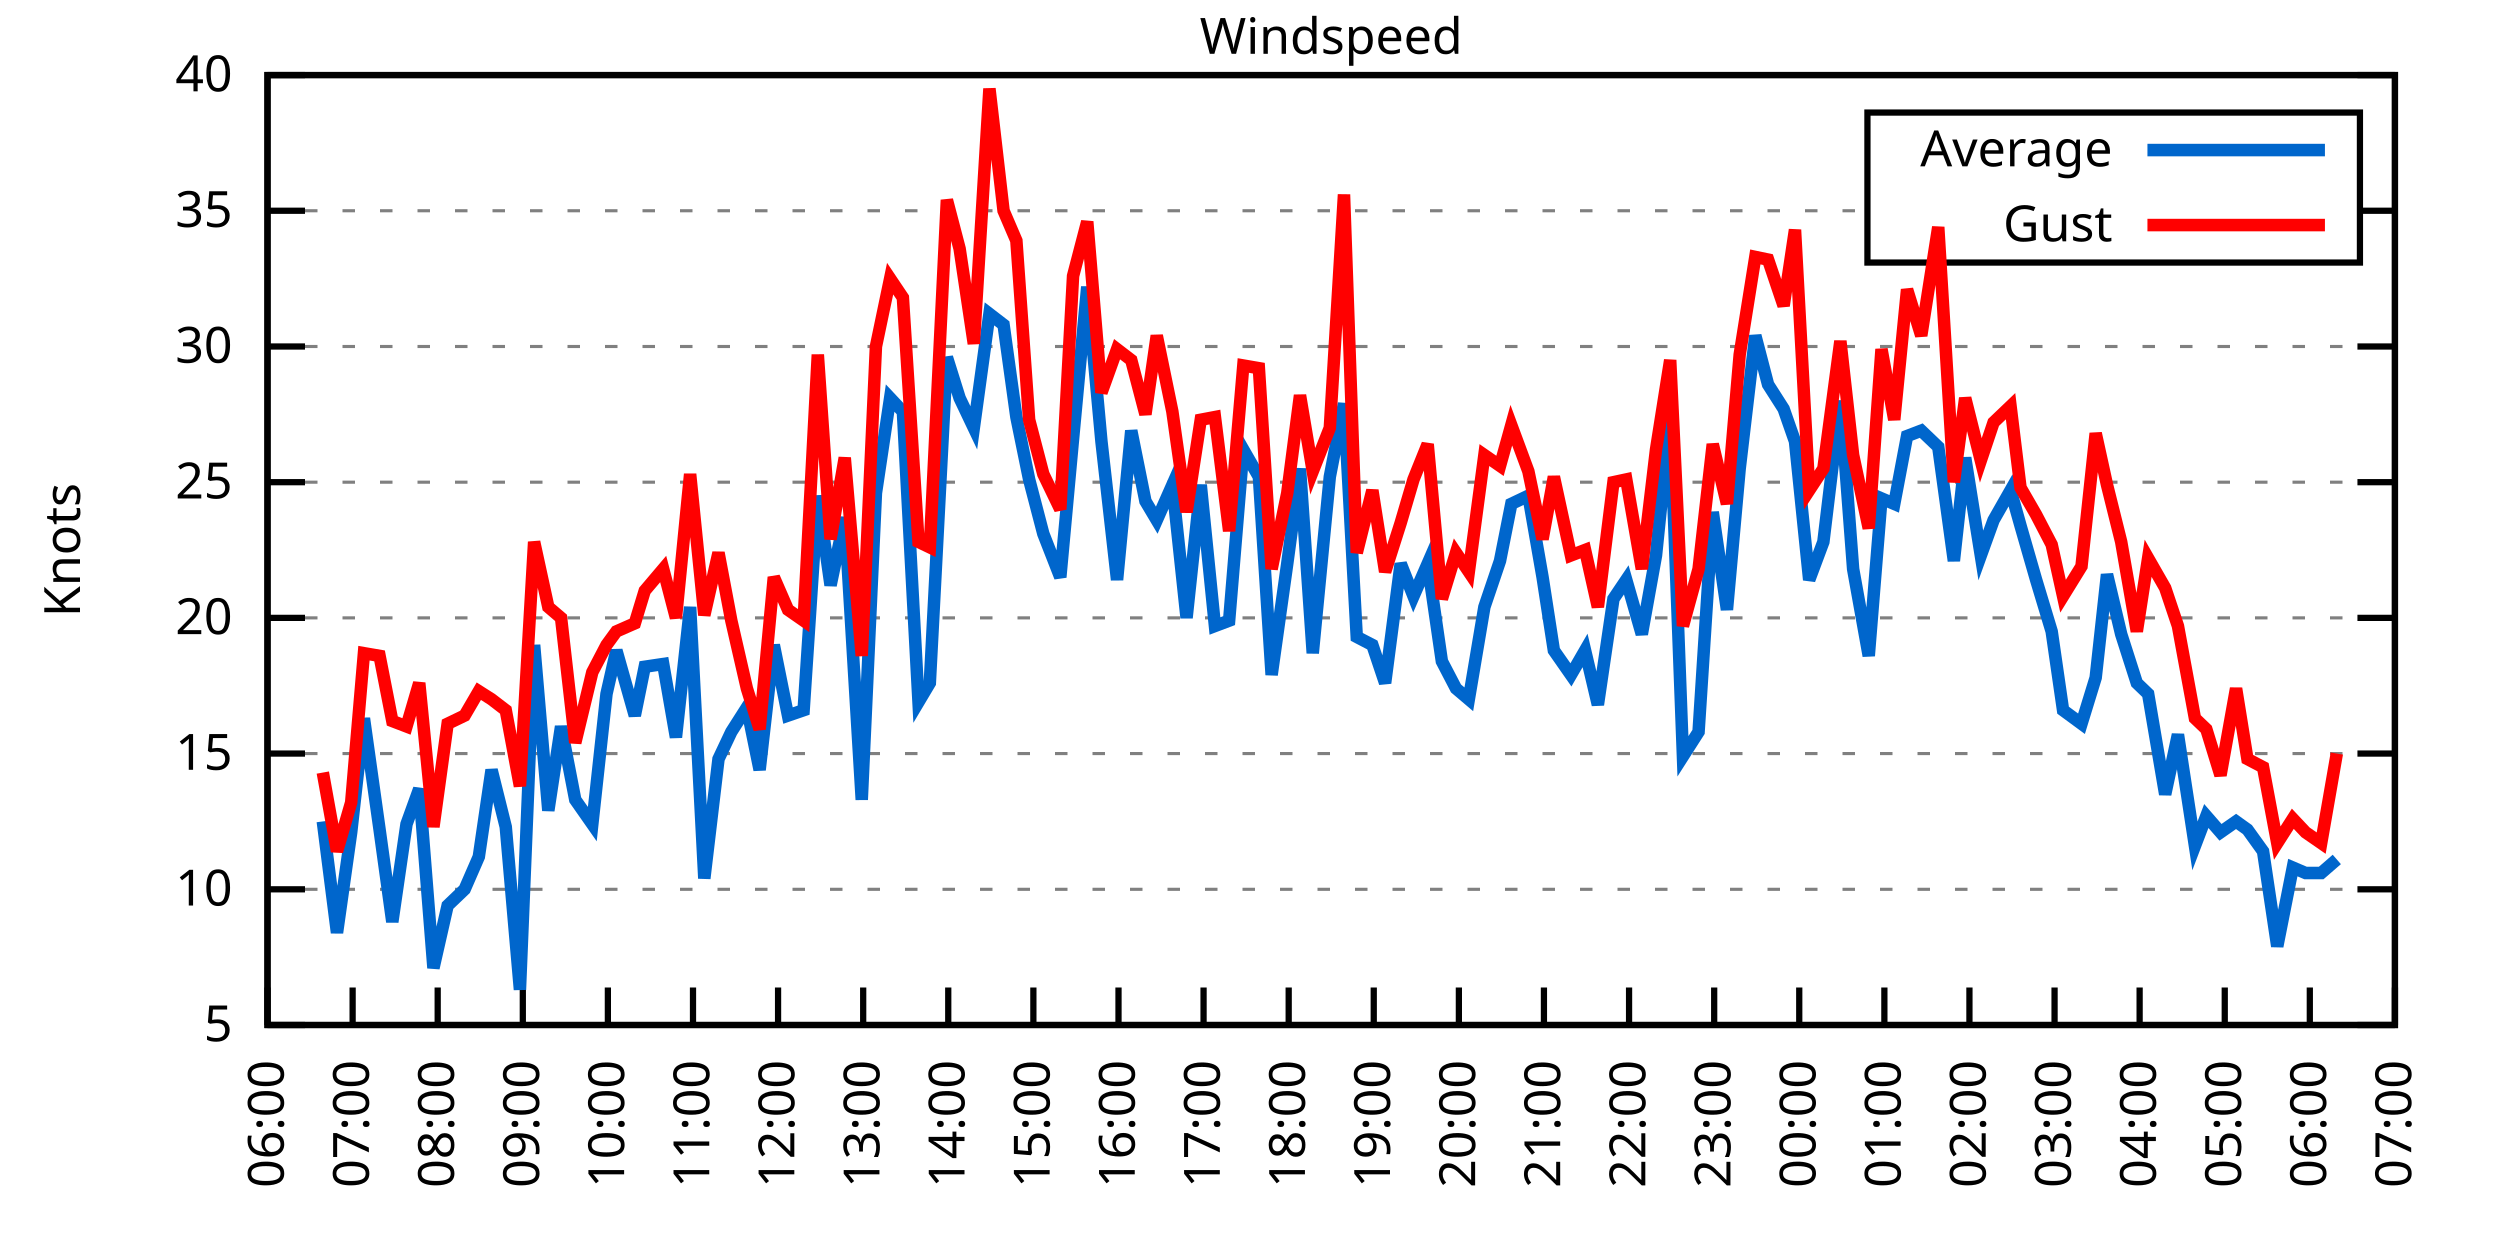
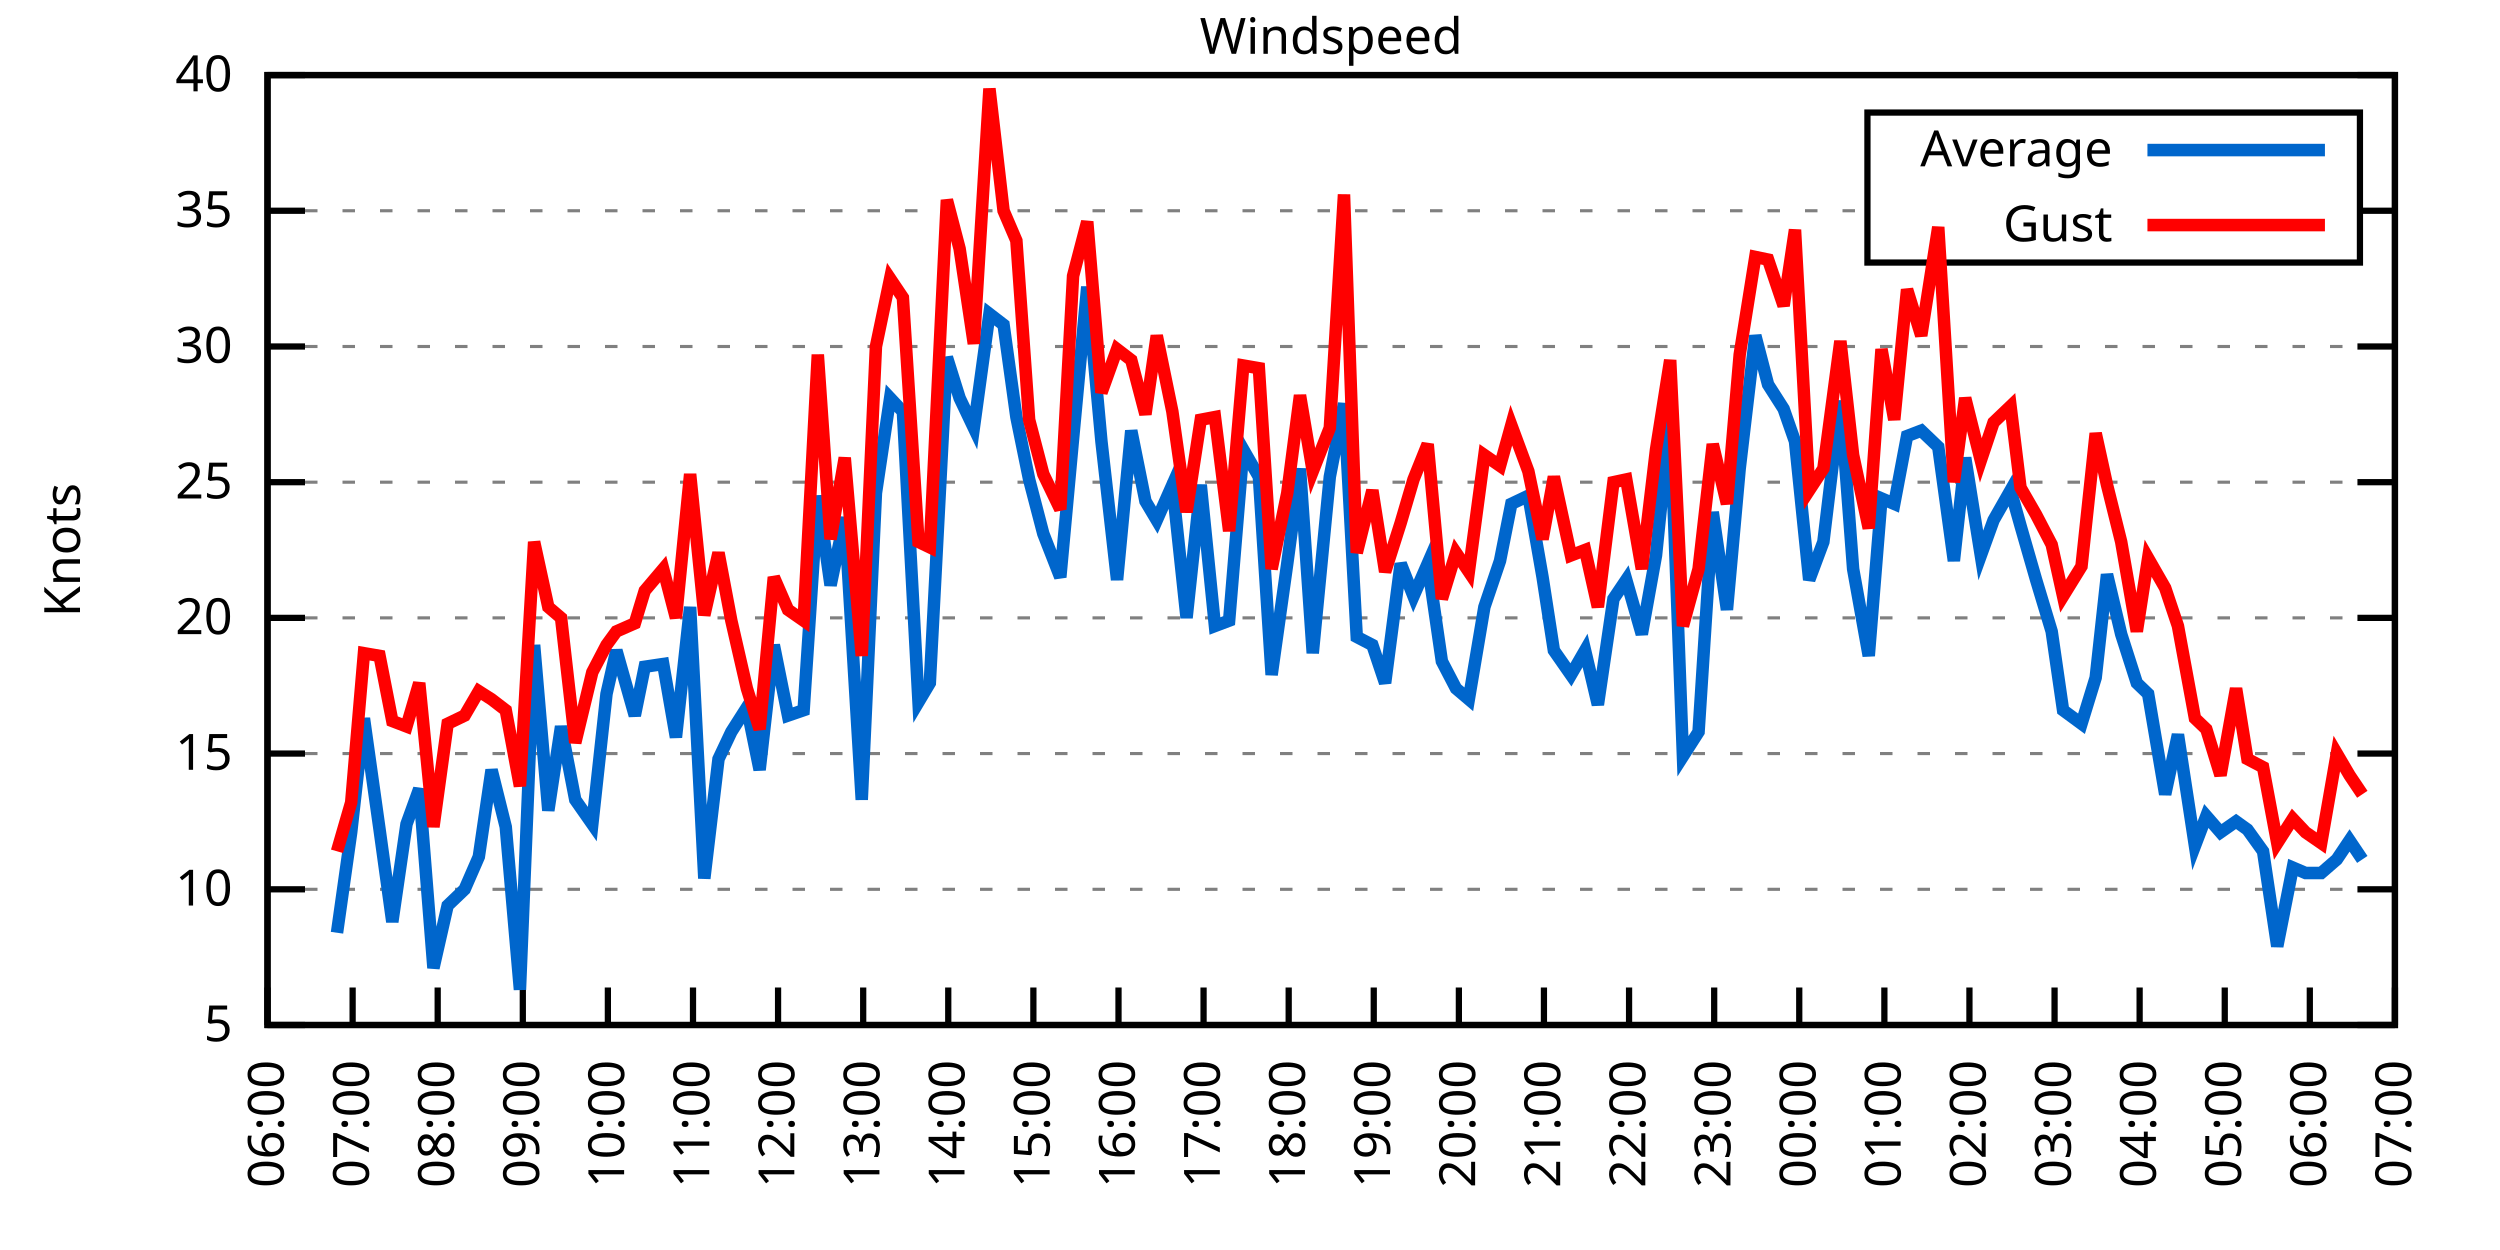
<svg xmlns="http://www.w3.org/2000/svg" xmlns:xlink="http://www.w3.org/1999/xlink" width="400" height="200" viewBox="0 0 400 200">
  <g id="gnuplot_canvas">
    <rect x="0" y="0" width="400" height="200" fill="none" />
    <defs>
      <circle id="gpDot" r="0.5" stroke-width="0.5" stroke="currentColor" />
      <path id="gpPt0" stroke-width="0.333" stroke="currentColor" d="M-1,0 h2 M0,-1 v2" />
      <path id="gpPt1" stroke-width="0.333" stroke="currentColor" d="M-1,-1 L1,1 M1,-1 L-1,1" />
      <path id="gpPt2" stroke-width="0.333" stroke="currentColor" d="M-1,0 L1,0 M0,-1 L0,1 M-1,-1 L1,1 M-1,1 L1,-1" />
      <rect id="gpPt3" stroke-width="0.333" stroke="currentColor" x="-1" y="-1" width="2" height="2" />
      <rect id="gpPt4" stroke-width="0.333" stroke="currentColor" fill="currentColor" x="-1" y="-1" width="2" height="2" />
      <circle id="gpPt5" stroke-width="0.333" stroke="currentColor" cx="0" cy="0" r="1" />
      <use xlink:href="#gpPt5" id="gpPt6" fill="currentColor" stroke="none" />
      <path id="gpPt7" stroke-width="0.333" stroke="currentColor" d="M0,-1.33 L-1.33,0.67 L1.33,0.67 z" />
      <use xlink:href="#gpPt7" id="gpPt8" fill="currentColor" stroke="none" />
      <use xlink:href="#gpPt7" id="gpPt9" stroke="currentColor" transform="rotate(180)" />
      <use xlink:href="#gpPt9" id="gpPt10" fill="currentColor" stroke="none" />
      <use xlink:href="#gpPt3" id="gpPt11" stroke="currentColor" transform="rotate(45)" />
      <use xlink:href="#gpPt11" id="gpPt12" fill="currentColor" stroke="none" />
      <path id="gpPt13" stroke-width="0.333" stroke="currentColor" d="M0,1.330 L1.265,0.411 L0.782,-1.067 L-0.782,-1.076 L-1.265,0.411 z" />
      <use xlink:href="#gpPt13" id="gpPt14" fill="currentColor" stroke="none" />
      <filter id="textbox" filterUnits="objectBoundingBox" x="0" y="0" height="1" width="1">
        <feFlood flood-color="white" flood-opacity="1" result="bgnd" />
        <feComposite in="SourceGraphic" in2="bgnd" operator="atop" />
      </filter>
      <filter id="greybox" filterUnits="objectBoundingBox" x="0" y="0" height="1" width="1">
        <feFlood flood-color="lightgrey" flood-opacity="1" result="grey" />
        <feComposite in="SourceGraphic" in2="grey" operator="atop" />
      </filter>
    </defs>
    <g fill="none" color="white" stroke="currentColor" stroke-width="1.00" stroke-linecap="butt" stroke-linejoin="miter">
</g>
    <g fill="none" color="black" stroke="currentColor" stroke-width="1.00" stroke-linecap="butt" stroke-linejoin="miter">
      <g stroke="none" shape-rendering="crispEdges">
        <polygon fill="rgb(255, 255, 255)" points="42.80,164.00 383.18,164.00 383.18,12.02 42.80,12.02 " />
      </g>
    </g>
    <g fill="none" color="black" stroke="currentColor" stroke-width="1.00" stroke-linecap="butt" stroke-linejoin="miter">
</g>
    <g fill="none" color="black" stroke="black" stroke-width="0.50" stroke-linecap="butt" stroke-linejoin="miter">
</g>
    <g fill="none" color="gray" stroke="currentColor" stroke-width="0.50" stroke-linecap="butt" stroke-linejoin="miter">
      <path stroke="gray" stroke-dasharray="2,4" class="gridline" d="M42.80,164.00 L383.19,164.00  " />
    </g>
    <g fill="none" color="gray" stroke="gray" stroke-width="1.00" stroke-linecap="butt" stroke-linejoin="miter">
</g>
    <g fill="none" color="black" stroke="currentColor" stroke-width="1.00" stroke-linecap="butt" stroke-linejoin="miter">
      <path stroke="black" d="M42.80,164.00 L48.80,164.00 M383.19,164.00 L377.19,164.00  " />
      <g transform="translate(37.20,166.60)" stroke="none" fill="black" font-family="Sans" font-size="8.00" text-anchor="end">
        <text>
          <tspan font-family="Sans"> 5</tspan>
        </text>
      </g>
    </g>
    <g fill="none" color="black" stroke="currentColor" stroke-width="1.00" stroke-linecap="butt" stroke-linejoin="miter">
</g>
    <g fill="none" color="black" stroke="black" stroke-width="0.50" stroke-linecap="butt" stroke-linejoin="miter">
</g>
    <g fill="none" color="gray" stroke="currentColor" stroke-width="0.50" stroke-linecap="butt" stroke-linejoin="miter">
      <path stroke="gray" stroke-dasharray="2,4" class="gridline" d="M42.80,142.29 L383.19,142.29  " />
    </g>
    <g fill="none" color="gray" stroke="gray" stroke-width="1.00" stroke-linecap="butt" stroke-linejoin="miter">
</g>
    <g fill="none" color="black" stroke="currentColor" stroke-width="1.00" stroke-linecap="butt" stroke-linejoin="miter">
      <path stroke="black" d="M42.80,142.29 L48.80,142.29 M383.19,142.29 L377.19,142.29  " />
      <g transform="translate(37.20,144.89)" stroke="none" fill="black" font-family="Sans" font-size="8.00" text-anchor="end">
        <text>
          <tspan font-family="Sans"> 10</tspan>
        </text>
      </g>
    </g>
    <g fill="none" color="black" stroke="currentColor" stroke-width="1.00" stroke-linecap="butt" stroke-linejoin="miter">
</g>
    <g fill="none" color="black" stroke="black" stroke-width="0.50" stroke-linecap="butt" stroke-linejoin="miter">
</g>
    <g fill="none" color="gray" stroke="currentColor" stroke-width="0.50" stroke-linecap="butt" stroke-linejoin="miter">
      <path stroke="gray" stroke-dasharray="2,4" class="gridline" d="M42.80,120.57 L383.19,120.57  " />
    </g>
    <g fill="none" color="gray" stroke="gray" stroke-width="1.00" stroke-linecap="butt" stroke-linejoin="miter">
</g>
    <g fill="none" color="black" stroke="currentColor" stroke-width="1.00" stroke-linecap="butt" stroke-linejoin="miter">
      <path stroke="black" d="M42.80,120.57 L48.80,120.57 M383.19,120.57 L377.19,120.57  " />
      <g transform="translate(37.20,123.17)" stroke="none" fill="black" font-family="Sans" font-size="8.00" text-anchor="end">
        <text>
          <tspan font-family="Sans"> 15</tspan>
        </text>
      </g>
    </g>
    <g fill="none" color="black" stroke="currentColor" stroke-width="1.00" stroke-linecap="butt" stroke-linejoin="miter">
</g>
    <g fill="none" color="black" stroke="black" stroke-width="0.50" stroke-linecap="butt" stroke-linejoin="miter">
</g>
    <g fill="none" color="gray" stroke="currentColor" stroke-width="0.50" stroke-linecap="butt" stroke-linejoin="miter">
      <path stroke="gray" stroke-dasharray="2,4" class="gridline" d="M42.80,98.86 L383.19,98.86  " />
    </g>
    <g fill="none" color="gray" stroke="gray" stroke-width="1.00" stroke-linecap="butt" stroke-linejoin="miter">
</g>
    <g fill="none" color="black" stroke="currentColor" stroke-width="1.00" stroke-linecap="butt" stroke-linejoin="miter">
      <path stroke="black" d="M42.80,98.86 L48.80,98.86 M383.19,98.86 L377.19,98.86  " />
      <g transform="translate(37.20,101.46)" stroke="none" fill="black" font-family="Sans" font-size="8.00" text-anchor="end">
        <text>
          <tspan font-family="Sans"> 20</tspan>
        </text>
      </g>
    </g>
    <g fill="none" color="black" stroke="currentColor" stroke-width="1.00" stroke-linecap="butt" stroke-linejoin="miter">
</g>
    <g fill="none" color="black" stroke="black" stroke-width="0.50" stroke-linecap="butt" stroke-linejoin="miter">
</g>
    <g fill="none" color="gray" stroke="currentColor" stroke-width="0.50" stroke-linecap="butt" stroke-linejoin="miter">
      <path stroke="gray" stroke-dasharray="2,4" class="gridline" d="M42.80,77.15 L383.19,77.15  " />
    </g>
    <g fill="none" color="gray" stroke="gray" stroke-width="1.00" stroke-linecap="butt" stroke-linejoin="miter">
</g>
    <g fill="none" color="black" stroke="currentColor" stroke-width="1.00" stroke-linecap="butt" stroke-linejoin="miter">
      <path stroke="black" d="M42.80,77.15 L48.80,77.15 M383.19,77.15 L377.19,77.15  " />
      <g transform="translate(37.20,79.75)" stroke="none" fill="black" font-family="Sans" font-size="8.00" text-anchor="end">
        <text>
          <tspan font-family="Sans"> 25</tspan>
        </text>
      </g>
    </g>
    <g fill="none" color="black" stroke="currentColor" stroke-width="1.00" stroke-linecap="butt" stroke-linejoin="miter">
</g>
    <g fill="none" color="black" stroke="black" stroke-width="0.50" stroke-linecap="butt" stroke-linejoin="miter">
</g>
    <g fill="none" color="gray" stroke="currentColor" stroke-width="0.50" stroke-linecap="butt" stroke-linejoin="miter">
      <path stroke="gray" stroke-dasharray="2,4" class="gridline" d="M42.80,55.44 L383.19,55.44  " />
    </g>
    <g fill="none" color="gray" stroke="gray" stroke-width="1.00" stroke-linecap="butt" stroke-linejoin="miter">
</g>
    <g fill="none" color="black" stroke="currentColor" stroke-width="1.00" stroke-linecap="butt" stroke-linejoin="miter">
      <path stroke="black" d="M42.80,55.44 L48.80,55.44 M383.19,55.44 L377.19,55.44  " />
      <g transform="translate(37.20,58.04)" stroke="none" fill="black" font-family="Sans" font-size="8.00" text-anchor="end">
        <text>
          <tspan font-family="Sans"> 30</tspan>
        </text>
      </g>
    </g>
    <g fill="none" color="black" stroke="currentColor" stroke-width="1.00" stroke-linecap="butt" stroke-linejoin="miter">
</g>
    <g fill="none" color="black" stroke="black" stroke-width="0.50" stroke-linecap="butt" stroke-linejoin="miter">
</g>
    <g fill="none" color="gray" stroke="currentColor" stroke-width="0.50" stroke-linecap="butt" stroke-linejoin="miter">
      <path stroke="gray" stroke-dasharray="2,4" class="gridline" d="M42.80,33.72 L298.79,33.72 M377.59,33.72 L383.19,33.72  " />
    </g>
    <g fill="none" color="gray" stroke="gray" stroke-width="1.00" stroke-linecap="butt" stroke-linejoin="miter">
</g>
    <g fill="none" color="black" stroke="currentColor" stroke-width="1.00" stroke-linecap="butt" stroke-linejoin="miter">
      <path stroke="black" d="M42.80,33.72 L48.80,33.72 M383.19,33.72 L377.19,33.72  " />
      <g transform="translate(37.20,36.32)" stroke="none" fill="black" font-family="Sans" font-size="8.00" text-anchor="end">
        <text>
          <tspan font-family="Sans"> 35</tspan>
        </text>
      </g>
    </g>
    <g fill="none" color="black" stroke="currentColor" stroke-width="1.00" stroke-linecap="butt" stroke-linejoin="miter">
</g>
    <g fill="none" color="black" stroke="black" stroke-width="0.50" stroke-linecap="butt" stroke-linejoin="miter">
</g>
    <g fill="none" color="gray" stroke="currentColor" stroke-width="0.50" stroke-linecap="butt" stroke-linejoin="miter">
      <path stroke="gray" stroke-dasharray="2,4" class="gridline" d="M42.80,12.01 L383.19,12.01  " />
    </g>
    <g fill="none" color="gray" stroke="gray" stroke-width="1.00" stroke-linecap="butt" stroke-linejoin="miter">
</g>
    <g fill="none" color="black" stroke="currentColor" stroke-width="1.00" stroke-linecap="butt" stroke-linejoin="miter">
      <path stroke="black" d="M42.80,12.01 L48.80,12.01 M383.19,12.01 L377.19,12.01  " />
      <g transform="translate(37.20,14.61)" stroke="none" fill="black" font-family="Sans" font-size="8.00" text-anchor="end">
        <text>
          <tspan font-family="Sans"> 40</tspan>
        </text>
      </g>
    </g>
    <g fill="none" color="black" stroke="currentColor" stroke-width="1.00" stroke-linecap="butt" stroke-linejoin="miter">
      <path stroke="black" d="M42.80,164.00 L42.80,158.00  " />
      <g transform="translate(45.40,169.60) rotate(270.00)" stroke="none" fill="black" font-family="Sans" font-size="8.00" text-anchor="end">
        <text>
          <tspan font-family="Sans">06:00</tspan>
        </text>
      </g>
    </g>
    <g fill="none" color="black" stroke="currentColor" stroke-width="1.00" stroke-linecap="butt" stroke-linejoin="miter">
      <path stroke="black" d="M56.42,164.00 L56.42,158.00  " />
      <g transform="translate(59.02,169.60) rotate(270.00)" stroke="none" fill="black" font-family="Sans" font-size="8.00" text-anchor="end">
        <text>
          <tspan font-family="Sans">07:00</tspan>
        </text>
      </g>
    </g>
    <g fill="none" color="black" stroke="currentColor" stroke-width="1.00" stroke-linecap="butt" stroke-linejoin="miter">
      <path stroke="black" d="M70.03,164.00 L70.03,158.00  " />
      <g transform="translate(72.63,169.60) rotate(270.00)" stroke="none" fill="black" font-family="Sans" font-size="8.00" text-anchor="end">
        <text>
          <tspan font-family="Sans">08:00</tspan>
        </text>
      </g>
    </g>
    <g fill="none" color="black" stroke="currentColor" stroke-width="1.00" stroke-linecap="butt" stroke-linejoin="miter">
      <path stroke="black" d="M83.65,164.00 L83.65,158.00  " />
      <g transform="translate(86.25,169.60) rotate(270.00)" stroke="none" fill="black" font-family="Sans" font-size="8.00" text-anchor="end">
        <text>
          <tspan font-family="Sans">09:00</tspan>
        </text>
      </g>
    </g>
    <g fill="none" color="black" stroke="currentColor" stroke-width="1.00" stroke-linecap="butt" stroke-linejoin="miter">
      <path stroke="black" d="M97.26,164.00 L97.26,158.00  " />
      <g transform="translate(99.86,169.60) rotate(270.00)" stroke="none" fill="black" font-family="Sans" font-size="8.00" text-anchor="end">
        <text>
          <tspan font-family="Sans">10:00</tspan>
        </text>
      </g>
    </g>
    <g fill="none" color="black" stroke="currentColor" stroke-width="1.00" stroke-linecap="butt" stroke-linejoin="miter">
      <path stroke="black" d="M110.88,164.00 L110.88,158.00  " />
      <g transform="translate(113.48,169.60) rotate(270.00)" stroke="none" fill="black" font-family="Sans" font-size="8.00" text-anchor="end">
        <text>
          <tspan font-family="Sans">11:00</tspan>
        </text>
      </g>
    </g>
    <g fill="none" color="black" stroke="currentColor" stroke-width="1.00" stroke-linecap="butt" stroke-linejoin="miter">
      <path stroke="black" d="M124.49,164.00 L124.49,158.00  " />
      <g transform="translate(127.09,169.60) rotate(270.00)" stroke="none" fill="black" font-family="Sans" font-size="8.00" text-anchor="end">
        <text>
          <tspan font-family="Sans">12:00</tspan>
        </text>
      </g>
    </g>
    <g fill="none" color="black" stroke="currentColor" stroke-width="1.00" stroke-linecap="butt" stroke-linejoin="miter">
      <path stroke="black" d="M138.11,164.00 L138.11,158.00  " />
      <g transform="translate(140.71,169.60) rotate(270.00)" stroke="none" fill="black" font-family="Sans" font-size="8.00" text-anchor="end">
        <text>
          <tspan font-family="Sans">13:00</tspan>
        </text>
      </g>
    </g>
    <g fill="none" color="black" stroke="currentColor" stroke-width="1.00" stroke-linecap="butt" stroke-linejoin="miter">
      <path stroke="black" d="M151.72,164.00 L151.72,158.00  " />
      <g transform="translate(154.32,169.60) rotate(270.00)" stroke="none" fill="black" font-family="Sans" font-size="8.00" text-anchor="end">
        <text>
          <tspan font-family="Sans">14:00</tspan>
        </text>
      </g>
    </g>
    <g fill="none" color="black" stroke="currentColor" stroke-width="1.00" stroke-linecap="butt" stroke-linejoin="miter">
      <path stroke="black" d="M165.34,164.00 L165.34,158.00  " />
      <g transform="translate(167.94,169.60) rotate(270.00)" stroke="none" fill="black" font-family="Sans" font-size="8.00" text-anchor="end">
        <text>
          <tspan font-family="Sans">15:00</tspan>
        </text>
      </g>
    </g>
    <g fill="none" color="black" stroke="currentColor" stroke-width="1.00" stroke-linecap="butt" stroke-linejoin="miter">
      <path stroke="black" d="M178.96,164.00 L178.96,158.00  " />
      <g transform="translate(181.56,169.60) rotate(270.00)" stroke="none" fill="black" font-family="Sans" font-size="8.00" text-anchor="end">
        <text>
          <tspan font-family="Sans">16:00</tspan>
        </text>
      </g>
    </g>
    <g fill="none" color="black" stroke="currentColor" stroke-width="1.00" stroke-linecap="butt" stroke-linejoin="miter">
      <path stroke="black" d="M192.57,164.00 L192.57,158.00  " />
      <g transform="translate(195.17,169.60) rotate(270.00)" stroke="none" fill="black" font-family="Sans" font-size="8.00" text-anchor="end">
        <text>
          <tspan font-family="Sans">17:00</tspan>
        </text>
      </g>
    </g>
    <g fill="none" color="black" stroke="currentColor" stroke-width="1.00" stroke-linecap="butt" stroke-linejoin="miter">
      <path stroke="black" d="M206.19,164.00 L206.19,158.00  " />
      <g transform="translate(208.79,169.60) rotate(270.00)" stroke="none" fill="black" font-family="Sans" font-size="8.00" text-anchor="end">
        <text>
          <tspan font-family="Sans">18:00</tspan>
        </text>
      </g>
    </g>
    <g fill="none" color="black" stroke="currentColor" stroke-width="1.00" stroke-linecap="butt" stroke-linejoin="miter">
      <path stroke="black" d="M219.80,164.00 L219.80,158.00  " />
      <g transform="translate(222.40,169.60) rotate(270.00)" stroke="none" fill="black" font-family="Sans" font-size="8.00" text-anchor="end">
        <text>
          <tspan font-family="Sans">19:00</tspan>
        </text>
      </g>
    </g>
    <g fill="none" color="black" stroke="currentColor" stroke-width="1.00" stroke-linecap="butt" stroke-linejoin="miter">
      <path stroke="black" d="M233.42,164.00 L233.42,158.00  " />
      <g transform="translate(236.02,169.60) rotate(270.00)" stroke="none" fill="black" font-family="Sans" font-size="8.00" text-anchor="end">
        <text>
          <tspan font-family="Sans">20:00</tspan>
        </text>
      </g>
    </g>
    <g fill="none" color="black" stroke="currentColor" stroke-width="1.00" stroke-linecap="butt" stroke-linejoin="miter">
      <path stroke="black" d="M247.03,164.00 L247.03,158.00  " />
      <g transform="translate(249.63,169.60) rotate(270.00)" stroke="none" fill="black" font-family="Sans" font-size="8.00" text-anchor="end">
        <text>
          <tspan font-family="Sans">21:00</tspan>
        </text>
      </g>
    </g>
    <g fill="none" color="black" stroke="currentColor" stroke-width="1.00" stroke-linecap="butt" stroke-linejoin="miter">
      <path stroke="black" d="M260.65,164.00 L260.65,158.00  " />
      <g transform="translate(263.25,169.60) rotate(270.00)" stroke="none" fill="black" font-family="Sans" font-size="8.00" text-anchor="end">
        <text>
          <tspan font-family="Sans">22:00</tspan>
        </text>
      </g>
    </g>
    <g fill="none" color="black" stroke="currentColor" stroke-width="1.00" stroke-linecap="butt" stroke-linejoin="miter">
      <path stroke="black" d="M274.27,164.00 L274.27,158.00  " />
      <g transform="translate(276.87,169.60) rotate(270.00)" stroke="none" fill="black" font-family="Sans" font-size="8.00" text-anchor="end">
        <text>
          <tspan font-family="Sans">23:00</tspan>
        </text>
      </g>
    </g>
    <g fill="none" color="black" stroke="currentColor" stroke-width="1.00" stroke-linecap="butt" stroke-linejoin="miter">
      <path stroke="black" d="M287.88,164.00 L287.88,158.00  " />
      <g transform="translate(290.48,169.60) rotate(270.00)" stroke="none" fill="black" font-family="Sans" font-size="8.00" text-anchor="end">
        <text>
          <tspan font-family="Sans">00:00</tspan>
        </text>
      </g>
    </g>
    <g fill="none" color="black" stroke="currentColor" stroke-width="1.00" stroke-linecap="butt" stroke-linejoin="miter">
      <path stroke="black" d="M301.50,164.00 L301.50,158.00  " />
      <g transform="translate(304.10,169.60) rotate(270.00)" stroke="none" fill="black" font-family="Sans" font-size="8.00" text-anchor="end">
        <text>
          <tspan font-family="Sans">01:00</tspan>
        </text>
      </g>
    </g>
    <g fill="none" color="black" stroke="currentColor" stroke-width="1.00" stroke-linecap="butt" stroke-linejoin="miter">
      <path stroke="black" d="M315.11,164.00 L315.11,158.00  " />
      <g transform="translate(317.71,169.60) rotate(270.00)" stroke="none" fill="black" font-family="Sans" font-size="8.00" text-anchor="end">
        <text>
          <tspan font-family="Sans">02:00</tspan>
        </text>
      </g>
    </g>
    <g fill="none" color="black" stroke="currentColor" stroke-width="1.00" stroke-linecap="butt" stroke-linejoin="miter">
      <path stroke="black" d="M328.73,164.00 L328.73,158.00  " />
      <g transform="translate(331.33,169.60) rotate(270.00)" stroke="none" fill="black" font-family="Sans" font-size="8.00" text-anchor="end">
        <text>
          <tspan font-family="Sans">03:00</tspan>
        </text>
      </g>
    </g>
    <g fill="none" color="black" stroke="currentColor" stroke-width="1.00" stroke-linecap="butt" stroke-linejoin="miter">
      <path stroke="black" d="M342.34,164.00 L342.34,158.00  " />
      <g transform="translate(344.94,169.60) rotate(270.00)" stroke="none" fill="black" font-family="Sans" font-size="8.00" text-anchor="end">
        <text>
          <tspan font-family="Sans">04:00</tspan>
        </text>
      </g>
    </g>
    <g fill="none" color="black" stroke="currentColor" stroke-width="1.00" stroke-linecap="butt" stroke-linejoin="miter">
      <path stroke="black" d="M355.96,164.00 L355.96,158.00  " />
      <g transform="translate(358.56,169.60) rotate(270.00)" stroke="none" fill="black" font-family="Sans" font-size="8.00" text-anchor="end">
        <text>
          <tspan font-family="Sans">05:00</tspan>
        </text>
      </g>
    </g>
    <g fill="none" color="black" stroke="currentColor" stroke-width="1.00" stroke-linecap="butt" stroke-linejoin="miter">
      <path stroke="black" d="M369.57,164.00 L369.57,158.00  " />
      <g transform="translate(372.17,169.60) rotate(270.00)" stroke="none" fill="black" font-family="Sans" font-size="8.00" text-anchor="end">
        <text>
          <tspan font-family="Sans">06:00</tspan>
        </text>
      </g>
    </g>
    <g fill="none" color="black" stroke="currentColor" stroke-width="1.00" stroke-linecap="butt" stroke-linejoin="miter">
      <path stroke="black" d="M383.19,164.00 L383.19,158.00  " />
      <g transform="translate(385.79,169.60) rotate(270.00)" stroke="none" fill="black" font-family="Sans" font-size="8.00" text-anchor="end">
        <text>
          <tspan font-family="Sans">07:00</tspan>
        </text>
      </g>
    </g>
    <g fill="none" color="black" stroke="currentColor" stroke-width="1.00" stroke-linecap="butt" stroke-linejoin="miter">
</g>
    <g fill="none" color="black" stroke="currentColor" stroke-width="1.00" stroke-linecap="butt" stroke-linejoin="miter">
      <path stroke="black" d="M42.80,12.01 L42.80,164.00 L383.19,164.00 L383.19,12.01 L42.80,12.01 Z  " />
    </g>
    <g fill="none" color="black" stroke="currentColor" stroke-width="1.00" stroke-linecap="butt" stroke-linejoin="miter">
</g>
    <g fill="none" color="black" stroke="currentColor" stroke-width="1.00" stroke-linecap="butt" stroke-linejoin="miter">
      <path stroke="black" d="M298.79,42.01 L298.79,18.01 L377.59,18.01 L377.59,42.01 L298.79,42.01 Z  " />
    </g>
    <g id="Windspeed_plot_1">
      <g fill="none" color="white" stroke="black" stroke-width="2.00" stroke-linecap="butt" stroke-linejoin="miter">
</g>
      <g fill="none" color="black" stroke="currentColor" stroke-width="2.00" stroke-linecap="butt" stroke-linejoin="miter">
        <g transform="translate(337.99,26.61)" stroke="none" fill="black" font-family="Sans" font-size="8.00" text-anchor="end">
          <text>
            <tspan font-family="Sans">Average</tspan>
          </text>
        </g>
      </g>
      <g fill="none" color="black" stroke="currentColor" stroke-width="2.00" stroke-linecap="butt" stroke-linejoin="miter">
-         <path stroke="rgb(  0, 102, 204)" d="M343.59,24.01 L371.99,24.01 M51.65,131.43 L53.92,149.24 L56.19,133.17 L58.23,114.93 L60.73,132.73 L62.77,147.50   L65.04,131.86 L67.08,126.22 L69.35,154.88 L71.62,144.89 L74.34,142.29 L76.61,137.08 L78.65,123.18 L80.92,132.30   L83.19,158.35 L85.46,103.20 L87.73,129.69 L89.77,116.23 L92.04,127.96 L94.77,131.86 L97.04,111.02 L98.62,104.07   L101.57,114.49 L103.16,106.68 L106.11,106.24 L108.15,117.97 L110.42,97.12 L112.69,140.55 L114.96,121.44 L117.01,117.10   L119.50,113.19 L121.54,123.18 L123.81,103.20 L126.08,114.49 L128.58,113.63 L130.85,79.32 L132.89,93.65 L135.16,82.79   L137.88,127.96 L140.15,78.89 L142.42,63.69 L144.46,65.86 L146.96,112.32 L148.77,109.28 L151.50,57.17 L153.54,63.69   L155.81,68.46 L158.31,50.22 L160.57,51.96 L162.62,66.73 L164.66,76.71 L166.93,85.40 L169.65,92.35 L171.69,70.20   L173.96,45.88 L176.23,70.63 L178.73,92.78 L181.00,68.90 L183.27,80.19 L185.08,83.23 L187.58,77.58 L189.85,98.86   L192.12,77.58 L194.39,100.16 L196.66,99.30 L198.93,71.94 L201.42,76.28 L203.46,107.98 L205.96,90.18 L208.00,74.98   L210.04,104.51 L212.77,76.28 L215.04,64.56 L217.08,101.90 L219.58,103.20 L221.62,109.28 L224.11,90.18 L226.16,95.39   L228.43,90.18 L230.70,105.81 L232.96,110.15 L235.01,111.89 L237.50,97.12 L240.00,89.74 L241.81,80.62 L244.54,79.32   L246.81,92.35 L248.62,104.07 L251.35,107.98 L253.61,104.07 L255.66,112.76 L258.15,95.82 L260.20,92.78 L262.69,101.47   L264.96,88.87 L267.23,66.73 L269.27,121.01 L271.77,117.10 L274.04,81.93 L276.31,97.56 L278.35,74.98 L280.85,53.70   L282.89,61.52 L285.38,65.42 L287.20,70.63 L289.47,92.78 L291.74,86.70 L294.46,64.12 L296.50,91.04 L299.00,104.94   L301.04,79.75 L303.08,80.62 L305.13,69.77 L307.40,68.90 L310.12,71.50 L312.62,89.74 L314.43,73.24 L316.93,88.87   L318.97,83.23 L321.69,78.45 L323.28,84.10 L325.78,92.78 L328.27,101.03 L330.09,113.63 L333.04,115.80 L335.31,108.42   L337.12,91.91 L339.39,101.47 L341.89,109.28 L343.70,111.02 L346.43,127.09 L348.47,117.53 L351.19,135.34 L353.01,130.56   L355.28,133.17 L357.77,131.43 L359.59,132.73 L362.09,136.21 L364.36,151.41 L366.85,138.81 L368.89,139.68 L371.39,139.68   L373.89,137.51  " />
+         <path stroke="rgb(  0, 102, 204)" d="M343.59,24.01 L371.99,24.01 M53.92,149.24 L56.19,133.17 L58.23,114.93 L60.73,132.73 L62.77,147.50 L65.04,131.86   L67.08,126.22 L69.35,154.88 L71.62,144.89 L74.34,142.29 L76.61,137.08 L78.65,123.18 L80.92,132.30 L83.19,158.35   L85.46,103.20 L87.73,129.69 L89.77,116.23 L92.04,127.96 L94.77,131.86 L97.04,111.02 L98.62,104.07 L101.57,114.49   L103.16,106.68 L106.11,106.24 L108.15,117.97 L110.42,97.12 L112.69,140.55 L114.96,121.44 L117.01,117.10 L119.50,113.19   L121.54,123.18 L123.81,103.20 L126.08,114.49 L128.58,113.63 L130.85,79.32 L132.89,93.65 L135.16,82.79 L137.88,127.96   L140.15,78.89 L142.42,63.69 L144.46,65.86 L146.96,112.32 L148.77,109.28 L151.50,57.17 L153.54,63.69 L155.81,68.46   L158.31,50.22 L160.57,51.96 L162.62,66.73 L164.66,76.71 L166.93,85.40 L169.65,92.35 L171.69,70.20 L173.96,45.88   L176.23,70.63 L178.73,92.78 L181.00,68.90 L183.27,80.19 L185.08,83.23 L187.58,77.58 L189.85,98.86 L192.12,77.58   L194.39,100.16 L196.66,99.30 L198.93,71.94 L201.42,76.28 L203.46,107.98 L205.96,90.18 L208.00,74.98 L210.04,104.51   L212.77,76.28 L215.04,64.56 L217.08,101.90 L219.58,103.20 L221.62,109.28 L224.11,90.18 L226.16,95.39 L228.43,90.18   L230.70,105.81 L232.96,110.15 L235.01,111.89 L237.50,97.12 L240.00,89.74 L241.81,80.62 L244.54,79.32 L246.81,92.35   L248.62,104.07 L251.35,107.98 L253.61,104.07 L255.66,112.76 L258.15,95.82 L260.20,92.78 L262.69,101.47 L264.96,88.87   L267.23,66.73 L269.27,121.01 L271.77,117.10 L274.04,81.93 L276.31,97.56 L278.35,74.98 L280.85,53.70 L282.89,61.52   L285.38,65.42 L287.20,70.63 L289.47,92.78 L291.74,86.70 L294.46,64.12 L296.50,91.04 L299.00,104.94 L301.04,79.75   L303.08,80.62 L305.13,69.77 L307.40,68.90 L310.12,71.50 L312.62,89.74 L314.43,73.24 L316.93,88.87 L318.97,83.23   L321.69,78.45 L323.28,84.10 L325.78,92.78 L328.27,101.03 L330.09,113.63 L333.04,115.80 L335.31,108.42 L337.12,91.91   L339.39,101.47 L341.89,109.28 L343.70,111.02 L346.43,127.09 L348.47,117.53 L351.19,135.34 L353.01,130.56 L355.28,133.17   L357.77,131.43 L359.59,132.73 L362.09,136.21 L364.36,151.41 L366.85,138.81 L368.89,139.68 L371.39,139.68 L373.89,137.51   L375.93,134.47 L377.97,137.51  " />
      </g>
    </g>
    <g id="Windspeed_plot_2">
      <g fill="none" color="black" stroke="currentColor" stroke-width="2.00" stroke-linecap="butt" stroke-linejoin="miter">
        <g transform="translate(337.99,38.61)" stroke="none" fill="black" font-family="Sans" font-size="8.00" text-anchor="end">
          <text>
            <tspan font-family="Sans">Gust</tspan>
          </text>
        </g>
      </g>
      <g fill="none" color="black" stroke="currentColor" stroke-width="2.00" stroke-linecap="butt" stroke-linejoin="miter">
-         <path stroke="rgb(255,   0,   0)" d="M343.59,36.01 L371.99,36.01 M51.65,123.61 L53.92,136.21 L56.19,128.39 L58.23,104.51 L60.73,104.94 L62.77,115.36   L65.04,116.23 L67.08,109.28 L69.35,132.30 L71.62,115.80 L74.34,114.49 L76.61,110.59 L78.65,111.89 L80.92,113.63   L83.19,125.79 L85.46,86.70 L87.73,97.12 L89.77,98.86 L92.04,118.84 L94.77,107.55 L97.04,103.20 L98.62,101.03   L101.57,99.73 L103.16,94.52 L106.11,91.04 L108.15,98.86 L110.42,75.85 L112.69,98.43 L114.96,88.44 L117.01,99.30   L119.50,110.15 L121.54,116.67 L123.81,92.35 L126.08,97.56 L128.58,99.30 L130.85,56.74 L132.89,86.27 L135.16,73.24   L137.88,104.94 L140.15,55.44 L142.42,44.58 L144.46,47.62 L146.96,86.70 L148.77,87.57 L151.50,31.99 L153.54,39.80   L155.81,55.00 L158.31,14.18 L160.57,33.72 L162.62,38.50 L164.66,67.16 L166.93,75.85 L169.65,81.49 L171.69,44.15   L173.96,35.46 L176.23,62.82 L178.73,55.87 L181.00,57.61 L183.27,66.29 L185.08,53.70 L187.58,65.86 L189.85,81.93   L192.12,67.16 L194.39,66.73 L196.66,84.97 L198.93,58.48 L201.42,58.91 L203.46,91.04 L205.96,78.89 L208.00,63.25   L210.04,75.41 L212.77,68.46 L215.04,31.12 L217.08,88.44 L219.58,78.45 L221.62,91.48 L224.11,83.66 L226.16,76.71   L228.43,71.07 L230.70,95.82 L232.96,88.44 L235.01,91.48 L237.50,72.81 L240.00,74.54 L241.81,68.03 L244.54,75.41   L246.81,86.27 L248.62,76.28 L251.35,88.87 L253.61,88.00 L255.66,97.12 L258.15,77.15 L260.20,76.71 L262.69,91.04   L264.96,71.94 L267.23,57.61 L269.27,100.16 L271.77,91.04 L274.04,71.07 L276.31,80.62 L278.35,56.74 L280.85,41.11   L282.89,41.54 L285.38,48.92 L287.20,36.76 L289.47,78.45 L291.74,74.98 L294.46,54.57 L296.50,72.81 L299.00,84.53   L301.04,55.87 L303.08,67.16 L305.13,46.32 L307.40,53.70 L310.12,36.33 L312.62,77.15 L314.43,63.69 L316.93,73.67   L318.97,67.59 L321.69,64.99 L323.28,78.02 L325.78,82.36 L328.27,87.14 L330.09,95.39 L333.04,90.61 L335.31,69.33   L337.12,77.58 L339.39,86.70 L341.89,101.03 L343.70,89.31 L346.43,94.08 L348.47,100.16 L351.19,114.93 L353.01,116.67   L355.28,124.05 L357.77,110.15 L359.59,121.44 L362.09,122.75 L364.36,134.90 L366.85,131.00 L368.89,133.17 L371.39,134.90   L373.89,120.57  " />
+         <path stroke="rgb(255,   0,   0)" d="M343.59,36.01 L371.99,36.01 M53.92,136.21 L56.19,128.39 L58.23,104.51 L60.73,104.94 L62.77,115.36 L65.04,116.23   L67.08,109.28 L69.35,132.30 L71.62,115.80 L74.34,114.49 L76.61,110.59 L78.65,111.89 L80.92,113.63 L83.19,125.79   L85.46,86.70 L87.73,97.12 L89.77,98.86 L92.04,118.84 L94.77,107.55 L97.04,103.20 L98.62,101.03 L101.57,99.73   L103.16,94.52 L106.11,91.04 L108.15,98.86 L110.42,75.85 L112.69,98.43 L114.96,88.44 L117.01,99.30 L119.50,110.15   L121.54,116.67 L123.81,92.35 L126.08,97.56 L128.58,99.30 L130.85,56.74 L132.89,86.27 L135.16,73.24 L137.88,104.94   L140.15,55.44 L142.42,44.58 L144.46,47.62 L146.96,86.70 L148.77,87.57 L151.50,31.99 L153.54,39.80 L155.81,55.00   L158.31,14.18 L160.57,33.72 L162.62,38.50 L164.66,67.16 L166.93,75.85 L169.65,81.49 L171.69,44.15 L173.96,35.46   L176.23,62.82 L178.73,55.87 L181.00,57.61 L183.27,66.29 L185.08,53.70 L187.58,65.86 L189.85,81.93 L192.12,67.16   L194.39,66.73 L196.66,84.97 L198.93,58.48 L201.42,58.91 L203.46,91.04 L205.96,78.89 L208.00,63.25 L210.04,75.41   L212.77,68.46 L215.04,31.12 L217.08,88.44 L219.58,78.45 L221.62,91.48 L224.11,83.66 L226.16,76.71 L228.43,71.07   L230.70,95.82 L232.96,88.44 L235.01,91.48 L237.50,72.81 L240.00,74.54 L241.81,68.03 L244.54,75.41 L246.81,86.27   L248.62,76.28 L251.35,88.87 L253.61,88.00 L255.66,97.12 L258.15,77.15 L260.20,76.71 L262.69,91.04 L264.96,71.94   L267.23,57.61 L269.27,100.16 L271.77,91.04 L274.04,71.07 L276.31,80.62 L278.35,56.74 L280.85,41.11 L282.89,41.54   L285.38,48.92 L287.20,36.76 L289.47,78.45 L291.74,74.98 L294.46,54.57 L296.50,72.81 L299.00,84.53 L301.04,55.87   L303.08,67.16 L305.13,46.32 L307.40,53.70 L310.12,36.33 L312.62,77.15 L314.43,63.69 L316.93,73.67 L318.97,67.59   L321.69,64.99 L323.28,78.02 L325.78,82.36 L328.27,87.14 L330.09,95.39 L333.04,90.61 L335.31,69.33 L337.12,77.58   L339.39,86.70 L341.89,101.03 L343.70,89.31 L346.43,94.08 L348.47,100.16 L351.19,114.93 L353.01,116.67 L355.28,124.05   L357.77,110.15 L359.59,121.44 L362.09,122.75 L364.36,134.90 L366.85,131.00 L368.89,133.17 L371.39,134.90 L373.89,120.57   L375.93,124.05 L377.97,127.09  " />
      </g>
    </g>
    <g fill="none" color="black" stroke="currentColor" stroke-width="2.00" stroke-linecap="butt" stroke-linejoin="miter">
</g>
    <g fill="none" color="black" stroke="black" stroke-width="1.00" stroke-linecap="butt" stroke-linejoin="miter">
</g>
    <g fill="none" color="black" stroke="currentColor" stroke-width="1.00" stroke-linecap="butt" stroke-linejoin="miter">
      <path stroke="black" d="M42.80,12.01 L42.80,164.00 L383.19,164.00 L383.19,12.01 L42.80,12.01 Z  " />
      <g transform="translate(12.80,88.01) rotate(270.00)" stroke="none" fill="black" font-family="Sans" font-size="8.00" text-anchor="middle">
        <text>
          <tspan font-family="Sans">Knots</tspan>
        </text>
      </g>
    </g>
    <g fill="none" color="black" stroke="currentColor" stroke-width="1.00" stroke-linecap="butt" stroke-linejoin="miter">
</g>
    <g fill="none" color="black" stroke="currentColor" stroke-width="1.00" stroke-linecap="butt" stroke-linejoin="miter">
      <g transform="translate(212.99,8.61)" stroke="none" fill="black" font-family="Sans" font-size="8.00" text-anchor="middle">
        <text>
          <tspan font-family="Sans">Windspeed</tspan>
        </text>
      </g>
    </g>
    <g fill="none" color="black" stroke="currentColor" stroke-width="1.00" stroke-linecap="butt" stroke-linejoin="miter">
</g>
  </g>
</svg>
